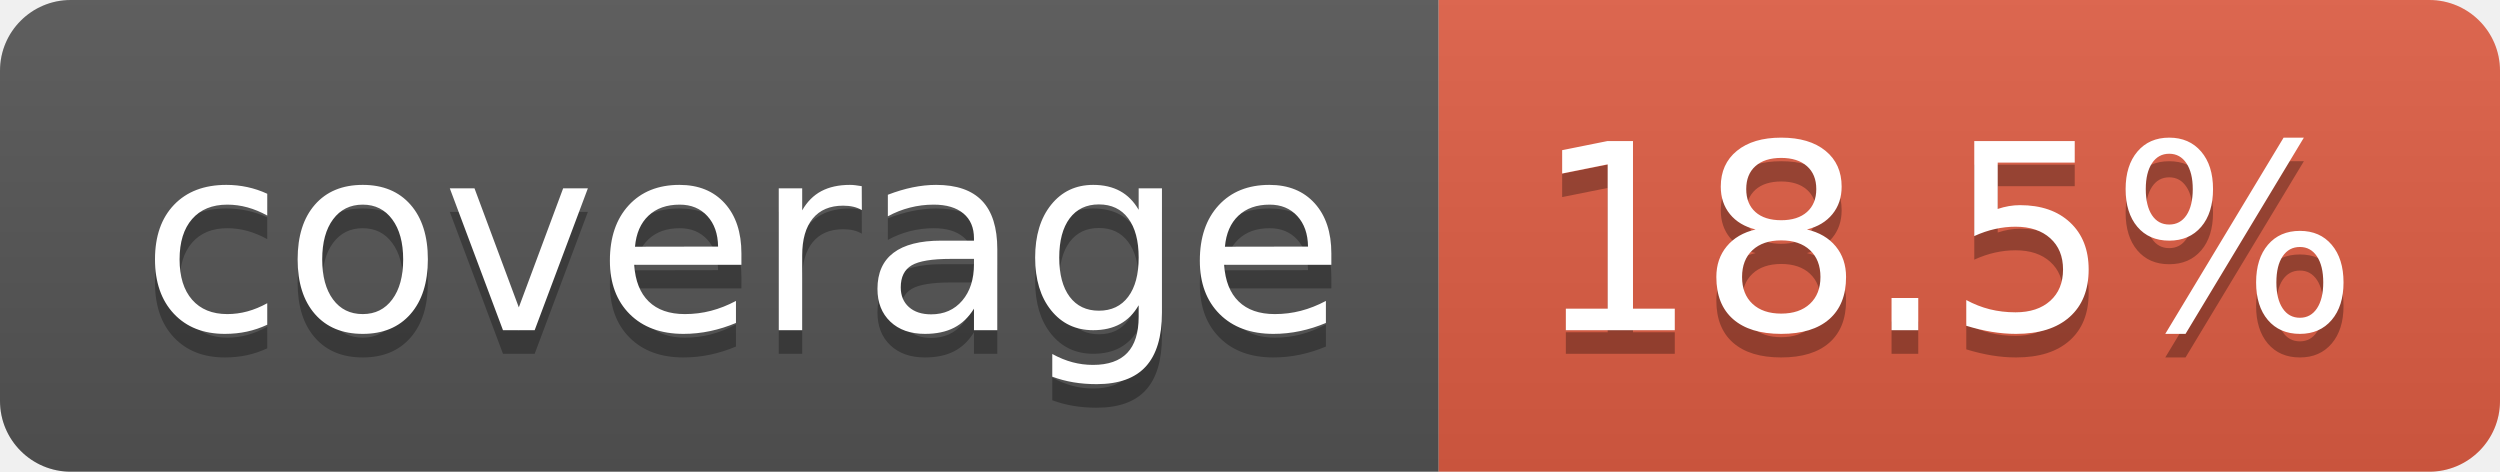
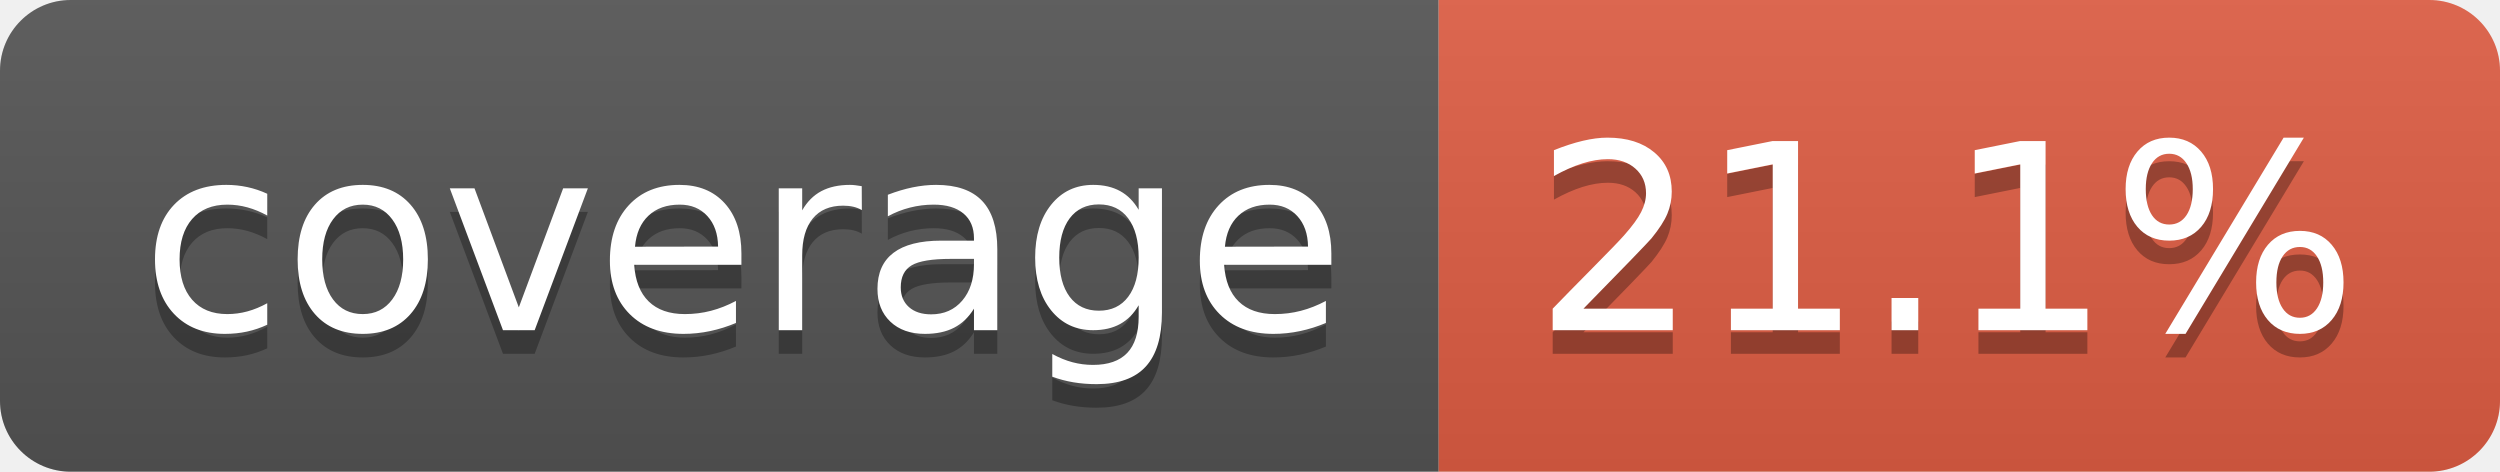
- <svg xmlns="http://www.w3.org/2000/svg" width="106" height="20" role="img" aria-label="coverage: 18.5%">
+ <svg xmlns="http://www.w3.org/2000/svg" width="106" height="20" role="img" aria-label="coverage: 21.1%">
  <linearGradient id="s" x2="0" y2="100%">
    <stop offset="0" stop-color="#bbb" stop-opacity=".1" />
    <stop offset="1" stop-opacity=".1" />
  </linearGradient>
  <clipPath id="r">
    <rect width="106" height="20" rx="3" fill="#fff" />
  </clipPath>
  <g clip-path="url(#r)">
    <rect width="61" height="20" fill="#555" />
    <rect x="61" width="45" height="20" fill="#e05d44" />
    <rect width="106" height="20" fill="url(#s)" />
  </g>
  <g fill="#fff" text-anchor="middle" font-family="Verdana,Geneva,DejaVu Sans,sans-serif" text-rendering="geometricPrecision" font-size="110">
    <text aria-hidden="true" x="315" y="150" fill="#010101" fill-opacity=".3" transform="scale(.1)" textLength="510">coverage</text>
    <text x="315" y="140" transform="scale(.1)" fill="#fff" textLength="510">coverage</text>
-     <text aria-hidden="true" x="825" y="150" fill="#010101" fill-opacity=".3" transform="scale(.1)" textLength="350">18.5%</text>
-     <text x="825" y="140" transform="scale(.1)" fill="#fff" textLength="350">18.5%</text>
+     <text aria-hidden="true" x="825" y="150" fill="#010101" fill-opacity=".3" transform="scale(.1)" textLength="350">21.1%</text>
+     <text x="825" y="140" transform="scale(.1)" fill="#fff" textLength="350">21.1%</text>
  </g>
</svg>
